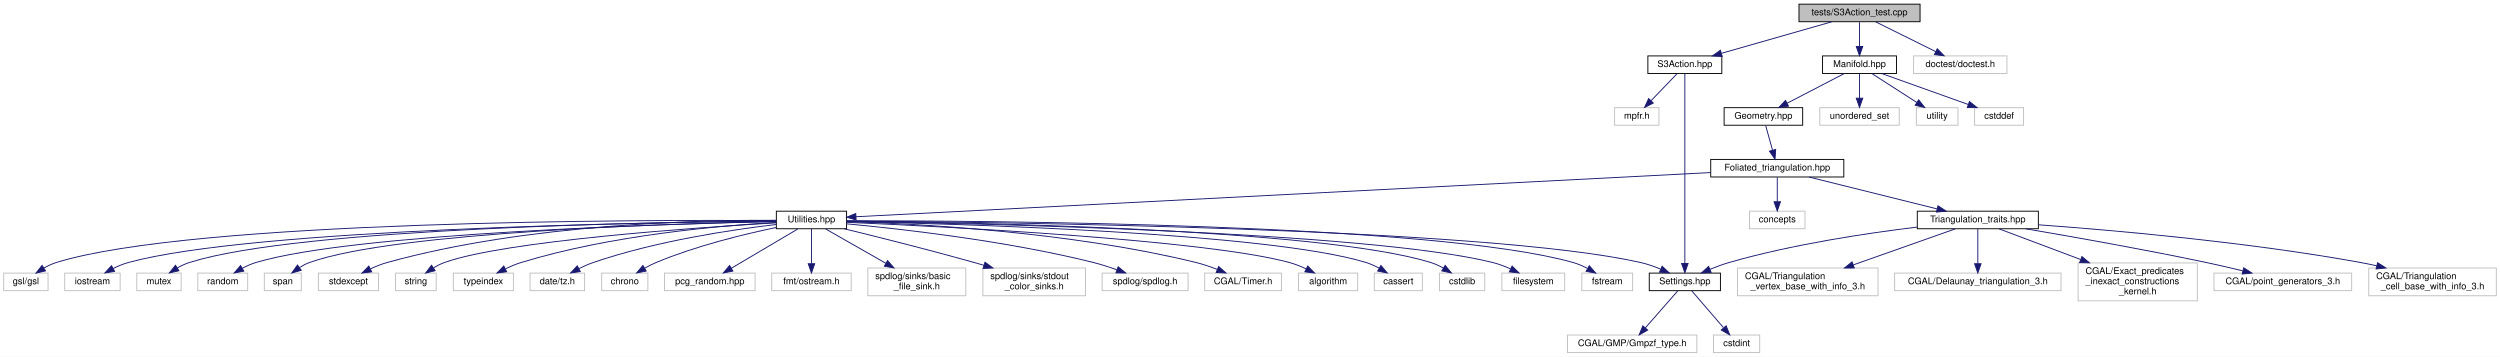
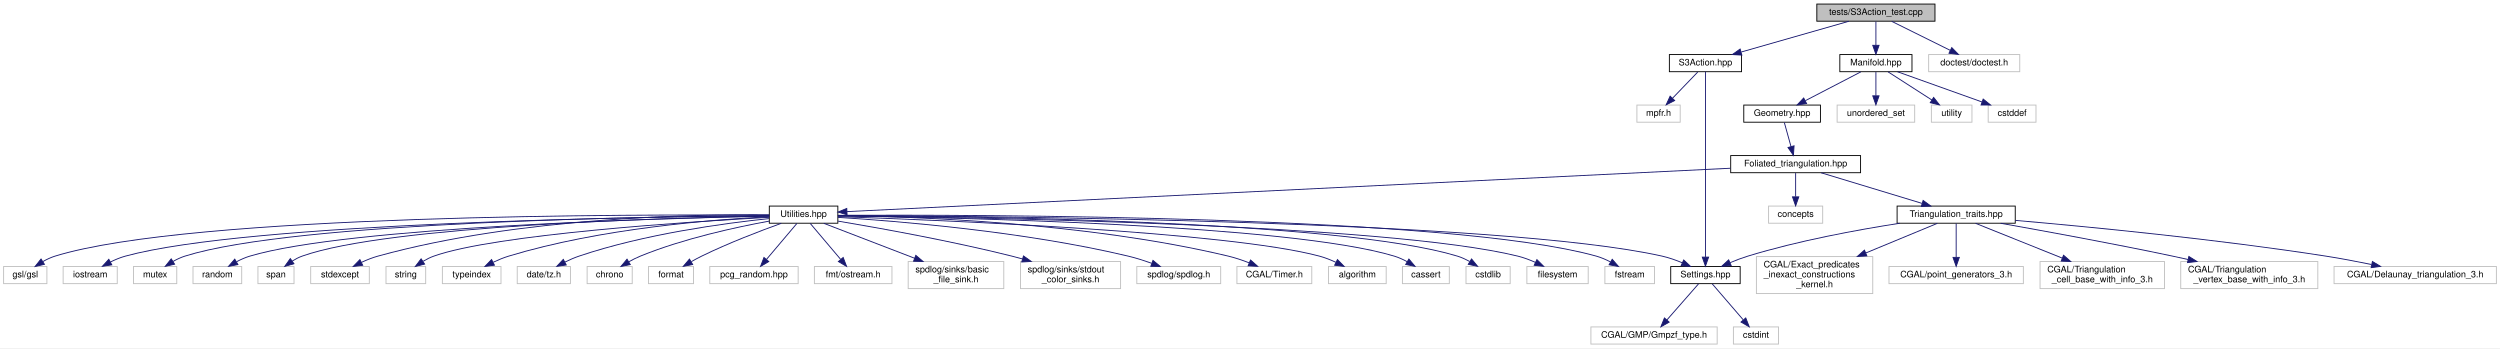
- <svg xmlns="http://www.w3.org/2000/svg" xmlns:xlink="http://www.w3.org/1999/xlink" width="2705pt" height="386pt" viewBox="0.00 0.00 2705.00 386.00">
+ <svg xmlns="http://www.w3.org/2000/svg" xmlns:xlink="http://www.w3.org/1999/xlink" width="2772pt" height="386pt" viewBox="0.00 0.00 2772.00 386.00">
  <g id="graph0" class="graph" transform="scale(1 1) rotate(0) translate(4 382)">
-     <polygon fill="white" stroke="transparent" points="-4,4 -4,-382 2701,-382 2701,4 -4,4" />
+     <polygon fill="white" stroke="transparent" points="-4,4 -4,-382 2768,-382 2768,4 -4,4" />
    <g id="node1" class="node">
      <g id="a_node1">
        <a xlink:title="Tests for the S3 action functions.">
-           <polygon fill="#bfbfbf" stroke="black" points="1942.5,-358.5 1942.5,-377.5 2073.5,-377.5 2073.5,-358.5 1942.5,-358.5" />
-           <text text-anchor="middle" x="2008" y="-365.5" font-family="Helvetica,sans-Serif" font-size="10.00">tests/S3Action_test.cpp</text>
+           <polygon fill="#bfbfbf" stroke="black" points="2010.5,-358.5 2010.5,-377.5 2141.5,-377.5 2141.5,-358.5 2010.5,-358.5" />
+           <text text-anchor="middle" x="2076" y="-365.5" font-family="Helvetica,sans-Serif" font-size="10.00">tests/S3Action_test.cpp</text>
        </a>
      </g>
    </g>
    <g id="node2" class="node">
      <g id="a_node2">
        <a xlink:href="_s3_action_8hpp.html" target="_top" xlink:title="Calculate S3 bulk actions on 3D Delaunay Triangulations.">
-           <polygon fill="white" stroke="black" points="1779,-302.5 1779,-321.5 1859,-321.5 1859,-302.5 1779,-302.5" />
-           <text text-anchor="middle" x="1819" y="-309.5" font-family="Helvetica,sans-Serif" font-size="10.00">S3Action.hpp</text>
+           <polygon fill="white" stroke="black" points="1847,-302.5 1847,-321.5 1927,-321.5 1927,-302.5 1847,-302.5" />
+           <text text-anchor="middle" x="1887" y="-309.5" font-family="Helvetica,sans-Serif" font-size="10.00">S3Action.hpp</text>
        </a>
      </g>
    </g>
    <g id="edge1" class="edge">
-       <path fill="none" stroke="midnightblue" d="M1978.05,-358.44C1945.84,-349.24 1894.47,-334.56 1858.86,-324.39" />
-       <polygon fill="midnightblue" stroke="midnightblue" points="1859.38,-320.9 1848.81,-321.52 1857.46,-327.63 1859.38,-320.9" />
+       <path fill="none" stroke="midnightblue" d="M2046.05,-358.44C2013.84,-349.24 1962.47,-334.56 1926.86,-324.39" />
+       <polygon fill="midnightblue" stroke="midnightblue" points="1927.38,-320.9 1916.81,-321.52 1925.46,-327.63 1927.38,-320.9" />
    </g>
    <g id="node7" class="node">
      <g id="a_node7">
        <a xlink:title=" ">
-           <polygon fill="white" stroke="#bfbfbf" points="2066.5,-302.5 2066.5,-321.5 2167.5,-321.5 2167.5,-302.5 2066.5,-302.5" />
-           <text text-anchor="middle" x="2117" y="-309.5" font-family="Helvetica,sans-Serif" font-size="10.00">doctest/doctest.h</text>
+           <polygon fill="white" stroke="#bfbfbf" points="2134.5,-302.5 2134.5,-321.5 2235.5,-321.5 2235.5,-302.5 2134.5,-302.5" />
+           <text text-anchor="middle" x="2185" y="-309.5" font-family="Helvetica,sans-Serif" font-size="10.00">doctest/doctest.h</text>
        </a>
      </g>
    </g>
    <g id="edge6" class="edge">
-       <path fill="none" stroke="midnightblue" d="M2025.51,-358.32C2043.07,-349.62 2070.33,-336.12 2090.53,-326.11" />
-       <polygon fill="midnightblue" stroke="midnightblue" points="2092.12,-329.23 2099.53,-321.65 2089.02,-322.96 2092.12,-329.23" />
+       <path fill="none" stroke="midnightblue" d="M2093.51,-358.32C2111.07,-349.62 2138.33,-336.12 2158.53,-326.11" />
+       <polygon fill="midnightblue" stroke="midnightblue" points="2160.12,-329.23 2167.53,-321.65 2157.02,-322.96 2160.12,-329.23" />
    </g>
    <g id="node8" class="node">
      <g id="a_node8">
        <a xlink:href="_manifold_8hpp.html" target="_top" xlink:title="Data structures for manifolds.">
-           <polygon fill="white" stroke="black" points="1968,-302.5 1968,-321.5 2048,-321.5 2048,-302.5 1968,-302.5" />
-           <text text-anchor="middle" x="2008" y="-309.5" font-family="Helvetica,sans-Serif" font-size="10.00">Manifold.hpp</text>
+           <polygon fill="white" stroke="black" points="2036,-302.5 2036,-321.5 2116,-321.5 2116,-302.5 2036,-302.5" />
+           <text text-anchor="middle" x="2076" y="-309.5" font-family="Helvetica,sans-Serif" font-size="10.00">Manifold.hpp</text>
        </a>
      </g>
    </g>
    <g id="edge7" class="edge">
-       <path fill="none" stroke="midnightblue" d="M2008,-358.08C2008,-351.01 2008,-340.86 2008,-331.99" />
-       <polygon fill="midnightblue" stroke="midnightblue" points="2011.5,-331.75 2008,-321.75 2004.5,-331.75 2011.5,-331.75" />
+       <path fill="none" stroke="midnightblue" d="M2076,-358.08C2076,-351.01 2076,-340.86 2076,-331.99" />
+       <polygon fill="midnightblue" stroke="midnightblue" points="2079.5,-331.75 2076,-321.75 2072.5,-331.75 2079.5,-331.75" />
    </g>
    <g id="node3" class="node">
      <g id="a_node3">
        <a xlink:title=" ">
-           <polygon fill="white" stroke="#bfbfbf" points="1743,-246.5 1743,-265.5 1791,-265.5 1791,-246.5 1743,-246.5" />
-           <text text-anchor="middle" x="1767" y="-253.5" font-family="Helvetica,sans-Serif" font-size="10.00">mpfr.h</text>
+           <polygon fill="white" stroke="#bfbfbf" points="1811,-246.5 1811,-265.5 1859,-265.5 1859,-246.5 1811,-246.5" />
+           <text text-anchor="middle" x="1835" y="-253.5" font-family="Helvetica,sans-Serif" font-size="10.00">mpfr.h</text>
        </a>
      </g>
    </g>
    <g id="edge2" class="edge">
-       <path fill="none" stroke="midnightblue" d="M1810.41,-302.08C1802.84,-294.22 1791.62,-282.57 1782.49,-273.08" />
-       <polygon fill="midnightblue" stroke="midnightblue" points="1784.88,-270.53 1775.43,-265.75 1779.84,-275.38 1784.88,-270.53" />
+       <path fill="none" stroke="midnightblue" d="M1878.41,-302.08C1870.84,-294.22 1859.62,-282.57 1850.49,-273.08" />
+       <polygon fill="midnightblue" stroke="midnightblue" points="1852.88,-270.53 1843.43,-265.75 1847.84,-275.38 1852.88,-270.53" />
    </g>
    <g id="node4" class="node">
      <g id="a_node4">
        <a xlink:href="_settings_8hpp.html" target="_top" xlink:title="Global integer and precision settings.">
-           <polygon fill="white" stroke="black" points="1780.5,-67.5 1780.5,-86.5 1857.5,-86.5 1857.5,-67.5 1780.5,-67.5" />
-           <text text-anchor="middle" x="1819" y="-74.5" font-family="Helvetica,sans-Serif" font-size="10.00">Settings.hpp</text>
+           <polygon fill="white" stroke="black" points="1848.5,-67.5 1848.5,-86.5 1925.5,-86.5 1925.5,-67.5 1848.5,-67.5" />
+           <text text-anchor="middle" x="1887" y="-74.5" font-family="Helvetica,sans-Serif" font-size="10.00">Settings.hpp</text>
        </a>
      </g>
    </g>
    <g id="edge3" class="edge">
-       <path fill="none" stroke="midnightblue" d="M1819,-302.43C1819,-268.75 1819,-144.99 1819,-97.1" />
-       <polygon fill="midnightblue" stroke="midnightblue" points="1822.5,-96.9 1819,-86.9 1815.5,-96.9 1822.5,-96.9" />
+       <path fill="none" stroke="midnightblue" d="M1887,-302.43C1887,-268.75 1887,-144.99 1887,-97.1" />
+       <polygon fill="midnightblue" stroke="midnightblue" points="1890.5,-96.9 1887,-86.9 1883.5,-96.9 1890.5,-96.9" />
    </g>
    <g id="node5" class="node">
      <g id="a_node5">
        <a xlink:title=" ">
-           <polygon fill="white" stroke="#bfbfbf" points="1692,-0.5 1692,-19.5 1832,-19.5 1832,-0.5 1692,-0.5" />
-           <text text-anchor="middle" x="1762" y="-7.5" font-family="Helvetica,sans-Serif" font-size="10.00">CGAL/GMP/Gmpzf_type.h</text>
+           <polygon fill="white" stroke="#bfbfbf" points="1760,-0.5 1760,-19.5 1900,-19.5 1900,-0.5 1760,-0.5" />
+           <text text-anchor="middle" x="1830" y="-7.5" font-family="Helvetica,sans-Serif" font-size="10.00">CGAL/GMP/Gmpzf_type.h</text>
        </a>
      </g>
    </g>
    <g id="edge4" class="edge">
-       <path fill="none" stroke="midnightblue" d="M1811.31,-67.23C1802.34,-57 1787.31,-39.86 1776.2,-27.19" />
-       <polygon fill="midnightblue" stroke="midnightblue" points="1778.79,-24.84 1769.57,-19.63 1773.53,-29.45 1778.79,-24.84" />
+       <path fill="none" stroke="midnightblue" d="M1879.31,-67.23C1870.34,-57 1855.31,-39.86 1844.2,-27.19" />
+       <polygon fill="midnightblue" stroke="midnightblue" points="1846.79,-24.84 1837.57,-19.63 1841.53,-29.45 1846.79,-24.84" />
    </g>
    <g id="node6" class="node">
      <g id="a_node6">
        <a xlink:title=" ">
-           <polygon fill="white" stroke="#bfbfbf" points="1850,-0.5 1850,-19.5 1900,-19.5 1900,-0.5 1850,-0.5" />
-           <text text-anchor="middle" x="1875" y="-7.5" font-family="Helvetica,sans-Serif" font-size="10.00">cstdint</text>
+           <polygon fill="white" stroke="#bfbfbf" points="1918,-0.5 1918,-19.5 1968,-19.5 1968,-0.5 1918,-0.5" />
+           <text text-anchor="middle" x="1943" y="-7.5" font-family="Helvetica,sans-Serif" font-size="10.00">cstdint</text>
        </a>
      </g>
    </g>
    <g id="edge5" class="edge">
-       <path fill="none" stroke="midnightblue" d="M1826.55,-67.23C1835.28,-57.1 1849.85,-40.19 1860.74,-27.56" />
-       <polygon fill="midnightblue" stroke="midnightblue" points="1863.69,-29.49 1867.57,-19.63 1858.39,-24.92 1863.69,-29.49" />
+       <path fill="none" stroke="midnightblue" d="M1894.55,-67.23C1903.28,-57.1 1917.85,-40.19 1928.74,-27.56" />
+       <polygon fill="midnightblue" stroke="midnightblue" points="1931.69,-29.49 1935.57,-19.63 1926.39,-24.92 1931.69,-29.49" />
    </g>
    <g id="node9" class="node">
      <g id="a_node9">
        <a xlink:title=" ">
-           <polygon fill="white" stroke="#bfbfbf" points="2132.5,-246.5 2132.5,-265.5 2185.5,-265.5 2185.5,-246.5 2132.5,-246.5" />
-           <text text-anchor="middle" x="2159" y="-253.5" font-family="Helvetica,sans-Serif" font-size="10.00">cstddef</text>
+           <polygon fill="white" stroke="#bfbfbf" points="2200.5,-246.5 2200.5,-265.5 2253.5,-265.5 2253.5,-246.5 2200.5,-246.5" />
+           <text text-anchor="middle" x="2227" y="-253.5" font-family="Helvetica,sans-Serif" font-size="10.00">cstddef</text>
        </a>
      </g>
    </g>
    <g id="edge8" class="edge">
-       <path fill="none" stroke="midnightblue" d="M2031.93,-302.44C2057.22,-293.4 2097.3,-279.06 2125.68,-268.92" />
-       <polygon fill="midnightblue" stroke="midnightblue" points="2126.95,-272.18 2135.19,-265.52 2124.59,-265.59 2126.95,-272.18" />
+       <path fill="none" stroke="midnightblue" d="M2099.93,-302.44C2125.22,-293.4 2165.3,-279.06 2193.68,-268.92" />
+       <polygon fill="midnightblue" stroke="midnightblue" points="2194.95,-272.18 2203.19,-265.52 2192.59,-265.59 2194.95,-272.18" />
    </g>
    <g id="node10" class="node">
      <g id="a_node10">
        <a xlink:title=" ">
-           <polygon fill="white" stroke="#bfbfbf" points="1965,-246.5 1965,-265.5 2051,-265.5 2051,-246.5 1965,-246.5" />
-           <text text-anchor="middle" x="2008" y="-253.5" font-family="Helvetica,sans-Serif" font-size="10.00">unordered_set</text>
+           <polygon fill="white" stroke="#bfbfbf" points="2033,-246.5 2033,-265.5 2119,-265.5 2119,-246.5 2033,-246.5" />
+           <text text-anchor="middle" x="2076" y="-253.5" font-family="Helvetica,sans-Serif" font-size="10.00">unordered_set</text>
        </a>
      </g>
    </g>
    <g id="edge9" class="edge">
-       <path fill="none" stroke="midnightblue" d="M2008,-302.08C2008,-295.01 2008,-284.86 2008,-275.99" />
-       <polygon fill="midnightblue" stroke="midnightblue" points="2011.5,-275.75 2008,-265.75 2004.5,-275.75 2011.5,-275.75" />
+       <path fill="none" stroke="midnightblue" d="M2076,-302.08C2076,-295.01 2076,-284.86 2076,-275.99" />
+       <polygon fill="midnightblue" stroke="midnightblue" points="2079.5,-275.75 2076,-265.75 2072.5,-275.75 2079.5,-275.75" />
    </g>
    <g id="node11" class="node">
      <g id="a_node11">
        <a xlink:title=" ">
-           <polygon fill="white" stroke="#bfbfbf" points="2069.5,-246.5 2069.5,-265.5 2114.5,-265.5 2114.5,-246.5 2069.5,-246.5" />
-           <text text-anchor="middle" x="2092" y="-253.5" font-family="Helvetica,sans-Serif" font-size="10.00">utility</text>
+           <polygon fill="white" stroke="#bfbfbf" points="2137.5,-246.5 2137.5,-265.5 2182.5,-265.5 2182.5,-246.5 2137.5,-246.5" />
+           <text text-anchor="middle" x="2160" y="-253.5" font-family="Helvetica,sans-Serif" font-size="10.00">utility</text>
        </a>
      </g>
    </g>
    <g id="edge10" class="edge">
-       <path fill="none" stroke="midnightblue" d="M2021.5,-302.32C2034.6,-293.9 2054.71,-280.97 2070.11,-271.07" />
-       <polygon fill="midnightblue" stroke="midnightblue" points="2072.02,-274.01 2078.54,-265.65 2068.23,-268.12 2072.02,-274.01" />
+       <path fill="none" stroke="midnightblue" d="M2089.5,-302.32C2102.6,-293.9 2122.71,-280.97 2138.11,-271.07" />
+       <polygon fill="midnightblue" stroke="midnightblue" points="2140.02,-274.01 2146.54,-265.65 2136.23,-268.12 2140.02,-274.01" />
    </g>
    <g id="node12" class="node">
      <g id="a_node12">
        <a xlink:href="_geometry_8hpp.html" target="_top" xlink:title="Geometric scalars of the Manifold used to calculate the Regge action.">
-           <polygon fill="white" stroke="black" points="1861.5,-246.5 1861.5,-265.5 1946.5,-265.5 1946.5,-246.5 1861.5,-246.5" />
-           <text text-anchor="middle" x="1904" y="-253.5" font-family="Helvetica,sans-Serif" font-size="10.00">Geometry.hpp</text>
+           <polygon fill="white" stroke="black" points="1929.5,-246.5 1929.5,-265.5 2014.5,-265.5 2014.5,-246.5 1929.5,-246.5" />
+           <text text-anchor="middle" x="1972" y="-253.5" font-family="Helvetica,sans-Serif" font-size="10.00">Geometry.hpp</text>
        </a>
      </g>
    </g>
    <g id="edge11" class="edge">
-       <path fill="none" stroke="midnightblue" d="M1991.29,-302.32C1974.69,-293.7 1949,-280.36 1929.78,-270.39" />
-       <polygon fill="midnightblue" stroke="midnightblue" points="1931.16,-267.16 1920.67,-265.65 1927.93,-273.37 1931.16,-267.16" />
+       <path fill="none" stroke="midnightblue" d="M2059.29,-302.32C2042.69,-293.7 2017,-280.36 1997.78,-270.39" />
+       <polygon fill="midnightblue" stroke="midnightblue" points="1999.16,-267.16 1988.67,-265.65 1995.93,-273.37 1999.16,-267.16" />
    </g>
    <g id="node13" class="node">
      <g id="a_node13">
        <a xlink:href="_foliated__triangulation_8hpp.html" target="_top" xlink:title="Create foliated spherical triangulations.">
-           <polygon fill="white" stroke="black" points="1847,-190.5 1847,-209.5 1991,-209.5 1991,-190.5 1847,-190.5" />
-           <text text-anchor="middle" x="1919" y="-197.5" font-family="Helvetica,sans-Serif" font-size="10.00">Foliated_triangulation.hpp</text>
+           <polygon fill="white" stroke="black" points="1915,-190.5 1915,-209.5 2059,-209.5 2059,-190.5 1915,-190.5" />
+           <text text-anchor="middle" x="1987" y="-197.5" font-family="Helvetica,sans-Serif" font-size="10.00">Foliated_triangulation.hpp</text>
        </a>
      </g>
    </g>
    <g id="edge12" class="edge">
-       <path fill="none" stroke="midnightblue" d="M1906.48,-246.08C1908.49,-238.85 1911.39,-228.41 1913.89,-219.4" />
-       <polygon fill="midnightblue" stroke="midnightblue" points="1917.26,-220.32 1916.57,-209.75 1910.52,-218.45 1917.26,-220.32" />
+       <path fill="none" stroke="midnightblue" d="M1974.48,-246.08C1976.49,-238.85 1979.39,-228.41 1981.89,-219.4" />
+       <polygon fill="midnightblue" stroke="midnightblue" points="1985.26,-220.32 1984.57,-209.75 1978.52,-218.45 1985.26,-220.32" />
    </g>
    <g id="node14" class="node">
      <g id="a_node14">
        <a xlink:title=" ">
-           <polygon fill="white" stroke="#bfbfbf" points="1889,-134.5 1889,-153.5 1949,-153.5 1949,-134.5 1889,-134.5" />
-           <text text-anchor="middle" x="1919" y="-141.5" font-family="Helvetica,sans-Serif" font-size="10.00">concepts</text>
+           <polygon fill="white" stroke="#bfbfbf" points="1957,-134.5 1957,-153.5 2017,-153.5 2017,-134.5 1957,-134.5" />
+           <text text-anchor="middle" x="1987" y="-141.5" font-family="Helvetica,sans-Serif" font-size="10.00">concepts</text>
        </a>
      </g>
    </g>
    <g id="edge13" class="edge">
-       <path fill="none" stroke="midnightblue" d="M1919,-190.08C1919,-183.01 1919,-172.86 1919,-163.99" />
-       <polygon fill="midnightblue" stroke="midnightblue" points="1922.5,-163.75 1919,-153.75 1915.5,-163.75 1922.5,-163.75" />
+       <path fill="none" stroke="midnightblue" d="M1987,-190.08C1987,-183.01 1987,-172.86 1987,-163.99" />
+       <polygon fill="midnightblue" stroke="midnightblue" points="1990.5,-163.75 1987,-153.75 1983.5,-163.75 1990.5,-163.75" />
    </g>
    <g id="node15" class="node">
      <g id="a_node15">
        <a xlink:href="_triangulation__traits_8hpp.html" target="_top" xlink:title="Traits class for particular uses of CGAL.">
-           <polygon fill="white" stroke="black" points="2070.5,-134.5 2070.5,-153.5 2201.5,-153.5 2201.5,-134.5 2070.5,-134.5" />
-           <text text-anchor="middle" x="2136" y="-141.5" font-family="Helvetica,sans-Serif" font-size="10.00">Triangulation_traits.hpp</text>
+           <polygon fill="white" stroke="black" points="2099.5,-134.5 2099.5,-153.5 2230.5,-153.5 2230.5,-134.5 2099.5,-134.5" />
+           <text text-anchor="middle" x="2165" y="-141.5" font-family="Helvetica,sans-Serif" font-size="10.00">Triangulation_traits.hpp</text>
        </a>
      </g>
    </g>
    <g id="edge14" class="edge">
-       <path fill="none" stroke="midnightblue" d="M1953.38,-190.44C1990.92,-181.1 2051.13,-166.12 2092.07,-155.93" />
-       <polygon fill="midnightblue" stroke="midnightblue" points="2092.92,-159.33 2101.78,-153.52 2091.23,-152.53 2092.92,-159.33" />
+       <path fill="none" stroke="midnightblue" d="M2015.2,-190.44C2045.41,-181.28 2093.51,-166.69 2127.03,-156.52" />
+       <polygon fill="midnightblue" stroke="midnightblue" points="2128.37,-159.77 2136.93,-153.52 2126.34,-153.07 2128.37,-159.77" />
    </g>
    <g id="node21" class="node">
      <g id="a_node21">
        <a xlink:href="_utilities_8hpp.html" target="_top" xlink:title="Utility functions.">
-           <polygon fill="white" stroke="black" points="836,-134.5 836,-153.5 912,-153.5 912,-134.5 836,-134.5" />
-           <text text-anchor="middle" x="874" y="-141.5" font-family="Helvetica,sans-Serif" font-size="10.00">Utilities.hpp</text>
+           <polygon fill="white" stroke="black" points="849,-134.5 849,-153.5 925,-153.5 925,-134.5 849,-134.5" />
+           <text text-anchor="middle" x="887" y="-141.5" font-family="Helvetica,sans-Serif" font-size="10.00">Utilities.hpp</text>
        </a>
      </g>
    </g>
    <g id="edge21" class="edge">
-       <path fill="none" stroke="midnightblue" d="M1846.76,-195.27C1646.75,-184.93 1089.46,-156.13 922.12,-147.49" />
-       <polygon fill="midnightblue" stroke="midnightblue" points="922.29,-143.99 912.13,-146.97 921.93,-150.98 922.29,-143.99" />
+       <path fill="none" stroke="midnightblue" d="M1914.83,-195.46C1706.74,-185.24 1109.39,-155.92 935.21,-147.37" />
+       <polygon fill="midnightblue" stroke="midnightblue" points="935.23,-143.86 925.07,-146.87 934.89,-150.86 935.23,-143.86" />
    </g>
    <g id="edge20" class="edge">
-       <path fill="none" stroke="midnightblue" d="M2070.39,-136.28C2015.34,-129.64 1935.03,-117.58 1867,-98 1860.12,-96.02 1852.9,-93.35 1846.21,-90.6" />
-       <polygon fill="midnightblue" stroke="midnightblue" points="1847.45,-87.33 1836.88,-86.6 1844.69,-93.76 1847.45,-87.33" />
+       <path fill="none" stroke="midnightblue" d="M2102.36,-134.44C2055.39,-127.15 1989.86,-115.12 1934,-98 1927.55,-96.02 1920.77,-93.45 1914.44,-90.82" />
+       <polygon fill="midnightblue" stroke="midnightblue" points="1915.54,-87.48 1904.97,-86.7 1912.75,-93.89 1915.54,-87.48" />
    </g>
    <g id="node16" class="node">
      <g id="a_node16">
        <a xlink:title=" ">
-           <polygon fill="white" stroke="#bfbfbf" points="2046,-67.5 2046,-86.5 2226,-86.5 2226,-67.5 2046,-67.5" />
-           <text text-anchor="middle" x="2136" y="-74.5" font-family="Helvetica,sans-Serif" font-size="10.00">CGAL/Delaunay_triangulation_3.h</text>
+           <polygon fill="white" stroke="#bfbfbf" points="2584,-67.5 2584,-86.5 2764,-86.5 2764,-67.5 2584,-67.5" />
+           <text text-anchor="middle" x="2674" y="-74.5" font-family="Helvetica,sans-Serif" font-size="10.00">CGAL/Delaunay_triangulation_3.h</text>
        </a>
      </g>
    </g>
    <g id="edge15" class="edge">
-       <path fill="none" stroke="midnightblue" d="M2136,-134.23C2136,-124.68 2136,-109.12 2136,-96.78" />
-       <polygon fill="midnightblue" stroke="midnightblue" points="2139.5,-96.63 2136,-86.63 2132.5,-96.63 2139.5,-96.63" />
+       <path fill="none" stroke="midnightblue" d="M2230.57,-137.64C2311.72,-130.58 2454.01,-116.82 2575,-98 2591.49,-95.44 2609.4,-92.01 2625.39,-88.73" />
+       <polygon fill="midnightblue" stroke="midnightblue" points="2626.52,-92.07 2635.59,-86.6 2625.09,-85.21 2626.52,-92.07" />
    </g>
    <g id="node17" class="node">
      <g id="a_node17">
        <a xlink:title=" ">
-           <polygon fill="white" stroke="#bfbfbf" points="2244.5,-56.5 2244.5,-97.5 2373.5,-97.5 2373.5,-56.5 2244.5,-56.5" />
-           <text text-anchor="start" x="2252.5" y="-85.5" font-family="Helvetica,sans-Serif" font-size="10.00">CGAL/Exact_predicates</text>
-           <text text-anchor="start" x="2252.5" y="-74.5" font-family="Helvetica,sans-Serif" font-size="10.00">_inexact_constructions</text>
-           <text text-anchor="middle" x="2309" y="-63.5" font-family="Helvetica,sans-Serif" font-size="10.00">_kernel.h</text>
+           <polygon fill="white" stroke="#bfbfbf" points="1943.5,-56.5 1943.5,-97.5 2072.5,-97.5 2072.5,-56.5 1943.5,-56.5" />
+           <text text-anchor="start" x="1951.5" y="-85.5" font-family="Helvetica,sans-Serif" font-size="10.00">CGAL/Exact_predicates</text>
+           <text text-anchor="start" x="1951.5" y="-74.5" font-family="Helvetica,sans-Serif" font-size="10.00">_inexact_constructions</text>
+           <text text-anchor="middle" x="2008" y="-63.5" font-family="Helvetica,sans-Serif" font-size="10.00">_kernel.h</text>
        </a>
      </g>
    </g>
    <g id="edge16" class="edge">
-       <path fill="none" stroke="midnightblue" d="M2158.97,-134.37C2181.37,-125.95 2216.42,-112.79 2247.01,-101.29" />
-       <polygon fill="midnightblue" stroke="midnightblue" points="2248.64,-104.42 2256.77,-97.63 2246.17,-97.87 2248.64,-104.42" />
+       <path fill="none" stroke="midnightblue" d="M2144.15,-134.37C2124.01,-126.03 2092.57,-113.01 2064.98,-101.59" />
+       <polygon fill="midnightblue" stroke="midnightblue" points="2065.98,-98.22 2055.4,-97.63 2063.3,-104.68 2065.98,-98.22" />
    </g>
    <g id="node18" class="node">
      <g id="a_node18">
        <a xlink:title=" ">
-           <polygon fill="white" stroke="#bfbfbf" points="2391.5,-67.5 2391.5,-86.5 2540.5,-86.5 2540.5,-67.5 2391.5,-67.5" />
-           <text text-anchor="middle" x="2466" y="-74.5" font-family="Helvetica,sans-Serif" font-size="10.00">CGAL/point_generators_3.h</text>
+           <polygon fill="white" stroke="#bfbfbf" points="2090.5,-67.5 2090.5,-86.5 2239.5,-86.5 2239.5,-67.5 2090.5,-67.5" />
+           <text text-anchor="middle" x="2165" y="-74.5" font-family="Helvetica,sans-Serif" font-size="10.00">CGAL/point_generators_3.h</text>
        </a>
      </g>
    </g>
    <g id="edge17" class="edge">
-       <path fill="none" stroke="midnightblue" d="M2187.73,-134.45C2237.82,-125.96 2315.83,-112.2 2383,-98 2395.93,-95.27 2409.92,-92.01 2422.67,-88.93" />
-       <polygon fill="midnightblue" stroke="midnightblue" points="2423.69,-92.28 2432.58,-86.51 2422.03,-85.48 2423.69,-92.28" />
+       <path fill="none" stroke="midnightblue" d="M2165,-134.23C2165,-124.68 2165,-109.12 2165,-96.78" />
+       <polygon fill="midnightblue" stroke="midnightblue" points="2168.5,-96.63 2165,-86.63 2161.5,-96.63 2168.5,-96.63" />
    </g>
    <g id="node19" class="node">
      <g id="a_node19">
        <a xlink:title=" ">
-           <polygon fill="white" stroke="#bfbfbf" points="2559,-62 2559,-92 2697,-92 2697,-62 2559,-62" />
-           <text text-anchor="start" x="2567" y="-80" font-family="Helvetica,sans-Serif" font-size="10.00">CGAL/Triangulation</text>
-           <text text-anchor="middle" x="2628" y="-69" font-family="Helvetica,sans-Serif" font-size="10.00">_cell_base_with_info_3.h</text>
+           <polygon fill="white" stroke="#bfbfbf" points="2258,-62 2258,-92 2396,-92 2396,-62 2258,-62" />
+           <text text-anchor="start" x="2266" y="-80" font-family="Helvetica,sans-Serif" font-size="10.00">CGAL/Triangulation</text>
+           <text text-anchor="middle" x="2327" y="-69" font-family="Helvetica,sans-Serif" font-size="10.00">_cell_base_with_info_3.h</text>
        </a>
      </g>
    </g>
    <g id="edge18" class="edge">
-       <path fill="none" stroke="midnightblue" d="M2201.67,-138.77C2283.66,-132.82 2428,-120.15 2550,-98 2555.73,-96.96 2561.66,-95.73 2567.57,-94.4" />
-       <polygon fill="midnightblue" stroke="midnightblue" points="2568.53,-97.77 2577.46,-92.08 2566.93,-90.95 2568.53,-97.77" />
+       <path fill="none" stroke="midnightblue" d="M2186.51,-134.37C2210.93,-124.57 2251.41,-108.33 2282.66,-95.79" />
+       <polygon fill="midnightblue" stroke="midnightblue" points="2284.06,-99 2292.04,-92.03 2281.45,-92.5 2284.06,-99" />
    </g>
    <g id="node20" class="node">
      <g id="a_node20">
        <a xlink:title=" ">
-           <polygon fill="white" stroke="#bfbfbf" points="1876,-62 1876,-92 2028,-92 2028,-62 1876,-62" />
-           <text text-anchor="start" x="1884" y="-80" font-family="Helvetica,sans-Serif" font-size="10.00">CGAL/Triangulation</text>
-           <text text-anchor="middle" x="1952" y="-69" font-family="Helvetica,sans-Serif" font-size="10.00">_vertex_base_with_info_3.h</text>
+           <polygon fill="white" stroke="#bfbfbf" points="2414,-62 2414,-92 2566,-92 2566,-62 2414,-62" />
+           <text text-anchor="start" x="2422" y="-80" font-family="Helvetica,sans-Serif" font-size="10.00">CGAL/Triangulation</text>
+           <text text-anchor="middle" x="2490" y="-69" font-family="Helvetica,sans-Serif" font-size="10.00">_vertex_base_with_info_3.h</text>
        </a>
      </g>
    </g>
    <g id="edge19" class="edge">
-       <path fill="none" stroke="midnightblue" d="M2111.57,-134.37C2083.6,-124.49 2037.06,-108.05 2001.44,-95.47" />
-       <polygon fill="midnightblue" stroke="midnightblue" points="2002.31,-92.06 1991.71,-92.03 1999.97,-98.66 2002.31,-92.06" />
-     </g>
-     <g id="edge43" class="edge">
-       <path fill="none" stroke="midnightblue" d="M912.05,-142.83C1060.88,-141.88 1603.61,-135.86 1771,-98 1778.22,-96.37 1785.73,-93.73 1792.62,-90.9" />
-       <polygon fill="midnightblue" stroke="midnightblue" points="1794.4,-93.94 1802.14,-86.71 1791.58,-87.53 1794.4,-93.94" />
+       <path fill="none" stroke="midnightblue" d="M2214.31,-134.43C2262.92,-125.83 2339.26,-111.89 2405,-98 2410.61,-96.82 2416.41,-95.54 2422.23,-94.24" />
+       <polygon fill="midnightblue" stroke="midnightblue" points="2423.03,-97.65 2432.01,-92.02 2421.48,-90.82 2423.03,-97.65" />
+     </g>
+     <g id="edge44" class="edge">
+       <path fill="none" stroke="midnightblue" d="M925.25,-142.95C1080.08,-142.5 1660.51,-138.1 1839,-98 1846.51,-96.31 1854.34,-93.53 1861.45,-90.57" />
+       <polygon fill="midnightblue" stroke="midnightblue" points="1862.87,-93.77 1870.59,-86.51 1860.03,-87.37 1862.87,-93.77" />
    </g>
    <g id="node22" class="node">
      <g id="a_node22">
        <a xlink:title=" ">
-           <polygon fill="white" stroke="#bfbfbf" points="1299.5,-67.5 1299.5,-86.5 1382.5,-86.5 1382.5,-67.5 1299.5,-67.5" />
-           <text text-anchor="middle" x="1341" y="-74.5" font-family="Helvetica,sans-Serif" font-size="10.00">CGAL/Timer.h</text>
+           <polygon fill="white" stroke="#bfbfbf" points="1367.5,-67.5 1367.5,-86.5 1450.5,-86.5 1450.5,-67.5 1367.5,-67.5" />
+           <text text-anchor="middle" x="1409" y="-74.5" font-family="Helvetica,sans-Serif" font-size="10.00">CGAL/Timer.h</text>
        </a>
      </g>
    </g>
    <g id="edge22" class="edge">
-       <path fill="none" stroke="midnightblue" d="M912.16,-142.25C986.11,-140.05 1153.66,-131.47 1290,-98 1297.62,-96.13 1305.63,-93.39 1312.98,-90.53" />
-       <polygon fill="midnightblue" stroke="midnightblue" points="1314.57,-93.66 1322.5,-86.63 1311.92,-87.18 1314.57,-93.66" />
+       <path fill="none" stroke="midnightblue" d="M925.13,-142.93C1006.04,-141.99 1200.41,-135.65 1358,-98 1365.63,-96.18 1373.64,-93.45 1380.99,-90.6" />
+       <polygon fill="midnightblue" stroke="midnightblue" points="1382.59,-93.72 1390.51,-86.69 1379.93,-87.25 1382.59,-93.72" />
    </g>
    <g id="node23" class="node">
      <g id="a_node23">
        <a xlink:title=" ">
-           <polygon fill="white" stroke="#bfbfbf" points="1401,-67.5 1401,-86.5 1465,-86.5 1465,-67.5 1401,-67.5" />
-           <text text-anchor="middle" x="1433" y="-74.5" font-family="Helvetica,sans-Serif" font-size="10.00">algorithm</text>
+           <polygon fill="white" stroke="#bfbfbf" points="1469,-67.5 1469,-86.5 1533,-86.5 1533,-67.5 1469,-67.5" />
+           <text text-anchor="middle" x="1501" y="-74.5" font-family="Helvetica,sans-Serif" font-size="10.00">algorithm</text>
        </a>
      </g>
    </g>
    <g id="edge23" class="edge">
-       <path fill="none" stroke="midnightblue" d="M912.18,-141.44C1015.79,-136.93 1300.59,-122.6 1391,-98 1397.09,-96.34 1403.38,-93.83 1409.17,-91.15" />
-       <polygon fill="midnightblue" stroke="midnightblue" points="1410.95,-94.17 1418.34,-86.58 1407.83,-87.91 1410.95,-94.17" />
+       <path fill="none" stroke="midnightblue" d="M925.19,-141.81C1036.26,-138.06 1357.72,-125.1 1459,-98 1465.1,-96.37 1471.39,-93.87 1477.18,-91.18" />
+       <polygon fill="midnightblue" stroke="midnightblue" points="1478.96,-94.21 1486.35,-86.61 1475.84,-87.94 1478.96,-94.21" />
    </g>
    <g id="node24" class="node">
      <g id="a_node24">
        <a xlink:title=" ">
-           <polygon fill="white" stroke="#bfbfbf" points="1483,-67.5 1483,-86.5 1535,-86.5 1535,-67.5 1483,-67.5" />
-           <text text-anchor="middle" x="1509" y="-74.5" font-family="Helvetica,sans-Serif" font-size="10.00">cassert</text>
+           <polygon fill="white" stroke="#bfbfbf" points="1551,-67.5 1551,-86.5 1603,-86.5 1603,-67.5 1551,-67.5" />
+           <text text-anchor="middle" x="1577" y="-74.5" font-family="Helvetica,sans-Serif" font-size="10.00">cassert</text>
        </a>
      </g>
    </g>
    <g id="edge24" class="edge">
-       <path fill="none" stroke="midnightblue" d="M912.1,-142.33C1026.94,-139.98 1368.25,-130.37 1474,-98 1478.85,-96.52 1483.75,-94.27 1488.3,-91.81" />
-       <polygon fill="midnightblue" stroke="midnightblue" points="1490.18,-94.77 1496.98,-86.65 1486.6,-88.75 1490.18,-94.77" />
+       <path fill="none" stroke="midnightblue" d="M925.11,-142.61C1046.87,-141.02 1425.4,-133.29 1542,-98 1546.85,-96.53 1551.76,-94.29 1556.31,-91.84" />
+       <polygon fill="midnightblue" stroke="midnightblue" points="1558.18,-94.79 1564.99,-86.67 1554.6,-88.78 1558.18,-94.79" />
    </g>
    <g id="node25" class="node">
      <g id="a_node25">
        <a xlink:title=" ">
-           <polygon fill="white" stroke="#bfbfbf" points="1553.5,-67.5 1553.5,-86.5 1602.5,-86.5 1602.5,-67.5 1553.5,-67.5" />
-           <text text-anchor="middle" x="1578" y="-74.5" font-family="Helvetica,sans-Serif" font-size="10.00">cstdlib</text>
+           <polygon fill="white" stroke="#bfbfbf" points="1621.5,-67.5 1621.5,-86.5 1670.5,-86.5 1670.5,-67.5 1621.5,-67.5" />
+           <text text-anchor="middle" x="1646" y="-74.5" font-family="Helvetica,sans-Serif" font-size="10.00">cstdlib</text>
        </a>
      </g>
    </g>
    <g id="edge25" class="edge">
-       <path fill="none" stroke="midnightblue" d="M912.13,-142.74C1035.79,-141.53 1424.67,-134.83 1544,-98 1548.62,-96.58 1553.27,-94.42 1557.59,-92.04" />
-       <polygon fill="midnightblue" stroke="midnightblue" points="1559.66,-94.88 1566.37,-86.68 1556.01,-88.9 1559.66,-94.88" />
+       <path fill="none" stroke="midnightblue" d="M925.03,-142.97C1055.16,-142.49 1481.76,-137.84 1612,-98 1616.62,-96.59 1621.27,-94.43 1625.59,-92.06" />
+       <polygon fill="midnightblue" stroke="midnightblue" points="1627.66,-94.89 1634.37,-86.69 1624.01,-88.92 1627.66,-94.89" />
    </g>
    <g id="node26" class="node">
      <g id="a_node26">
        <a xlink:title=" ">
-           <polygon fill="white" stroke="#bfbfbf" points="1621,-67.5 1621,-86.5 1689,-86.5 1689,-67.5 1621,-67.5" />
-           <text text-anchor="middle" x="1655" y="-74.5" font-family="Helvetica,sans-Serif" font-size="10.00">filesystem</text>
+           <polygon fill="white" stroke="#bfbfbf" points="1689,-67.5 1689,-86.5 1757,-86.5 1757,-67.5 1689,-67.5" />
+           <text text-anchor="middle" x="1723" y="-74.5" font-family="Helvetica,sans-Serif" font-size="10.00">filesystem</text>
        </a>
      </g>
    </g>
    <g id="edge26" class="edge">
-       <path fill="none" stroke="midnightblue" d="M912.06,-142.5C1043.33,-140.5 1476.49,-131.46 1611,-98 1617.52,-96.38 1624.26,-93.81 1630.46,-91.06" />
-       <polygon fill="midnightblue" stroke="midnightblue" points="1632.11,-94.15 1639.62,-86.67 1629.09,-87.83 1632.11,-94.15" />
+       <path fill="none" stroke="midnightblue" d="M925.01,-142.69C1062.49,-141.28 1533.41,-133.89 1679,-98 1685.52,-96.39 1692.27,-93.83 1698.46,-91.08" />
+       <polygon fill="midnightblue" stroke="midnightblue" points="1700.12,-94.16 1707.62,-86.69 1697.09,-87.85 1700.12,-94.16" />
    </g>
    <g id="node27" class="node">
      <g id="a_node27">
        <a xlink:title=" ">
-           <polygon fill="white" stroke="#bfbfbf" points="1707.5,-67.5 1707.5,-86.5 1762.5,-86.5 1762.5,-67.5 1707.5,-67.5" />
-           <text text-anchor="middle" x="1735" y="-74.5" font-family="Helvetica,sans-Serif" font-size="10.00">fstream</text>
+           <polygon fill="white" stroke="#bfbfbf" points="1775.5,-67.5 1775.5,-86.5 1830.5,-86.5 1830.5,-67.5 1775.5,-67.5" />
+           <text text-anchor="middle" x="1803" y="-74.5" font-family="Helvetica,sans-Serif" font-size="10.00">fstream</text>
        </a>
      </g>
    </g>
    <g id="edge27" class="edge">
-       <path fill="none" stroke="midnightblue" d="M912.17,-143.12C1053.59,-143.24 1547.36,-140.51 1698,-98 1703.31,-96.5 1708.71,-94.15 1713.68,-91.57" />
-       <polygon fill="midnightblue" stroke="midnightblue" points="1715.62,-94.49 1722.58,-86.51 1712.16,-88.41 1715.62,-94.49" />
+       <path fill="none" stroke="midnightblue" d="M925.16,-143.28C1072.53,-143.99 1604.34,-143.32 1766,-98 1771.31,-96.51 1776.71,-94.16 1781.69,-91.58" />
+       <polygon fill="midnightblue" stroke="midnightblue" points="1783.62,-94.51 1790.59,-86.52 1780.16,-88.42 1783.62,-94.51" />
    </g>
    <g id="node28" class="node">
      <g id="a_node28">
        <a xlink:title=" ">
          <polygon fill="white" stroke="#bfbfbf" points="0,-67.5 0,-86.5 48,-86.5 48,-67.5 0,-67.5" />
          <text text-anchor="middle" x="24" y="-74.5" font-family="Helvetica,sans-Serif" font-size="10.00">gsl/gsl</text>
        </a>
      </g>
    </g>
    <g id="edge28" class="edge">
-       <path fill="none" stroke="midnightblue" d="M835.6,-143.34C694.49,-144.22 205.1,-143.8 57,-98 52.41,-96.58 47.81,-94.39 43.55,-91.97" />
-       <polygon fill="midnightblue" stroke="midnightblue" points="45.26,-88.91 34.94,-86.51 41.52,-94.82 45.26,-88.91" />
+       <path fill="none" stroke="midnightblue" d="M848.97,-143.38C706.92,-144.41 207.81,-144.57 57,-98 52.41,-96.58 47.8,-94.39 43.55,-91.97" />
+       <polygon fill="midnightblue" stroke="midnightblue" points="45.26,-88.91 34.94,-86.51 41.51,-94.82 45.26,-88.91" />
    </g>
    <g id="node29" class="node">
      <g id="a_node29">
        <a xlink:title=" ">
          <polygon fill="white" stroke="#bfbfbf" points="66,-67.5 66,-86.5 126,-86.5 126,-67.5 66,-67.5" />
          <text text-anchor="middle" x="96" y="-74.5" font-family="Helvetica,sans-Serif" font-size="10.00">iostream</text>
        </a>
      </g>
    </g>
    <g id="edge29" class="edge">
-       <path fill="none" stroke="midnightblue" d="M835.78,-142.74C703.95,-141.51 269.04,-134.71 135,-98 129.4,-96.47 123.68,-94.07 118.4,-91.47" />
-       <polygon fill="midnightblue" stroke="midnightblue" points="119.98,-88.34 109.51,-86.69 116.66,-94.5 119.98,-88.34" />
+       <path fill="none" stroke="midnightblue" d="M848.57,-142.78C714.99,-141.7 271.57,-135.33 135,-98 129.4,-96.47 123.68,-94.08 118.4,-91.47" />
+       <polygon fill="midnightblue" stroke="midnightblue" points="119.97,-88.34 109.51,-86.69 116.66,-94.51 119.97,-88.34" />
    </g>
    <g id="node30" class="node">
      <g id="a_node30">
        <a xlink:title=" ">
          <polygon fill="white" stroke="#bfbfbf" points="144,-67.5 144,-86.5 192,-86.5 192,-67.5 144,-67.5" />
          <text text-anchor="middle" x="168" y="-74.5" font-family="Helvetica,sans-Serif" font-size="10.00">mutex</text>
        </a>
      </g>
    </g>
    <g id="edge30" class="edge">
-       <path fill="none" stroke="midnightblue" d="M835.68,-142.81C711.4,-141.84 320.62,-135.77 201,-98 196.49,-96.58 191.97,-94.42 187.77,-92.04" />
+       <path fill="none" stroke="midnightblue" d="M848.83,-142.87C723.13,-142.08 323.23,-136.51 201,-98 196.49,-96.58 191.96,-94.42 187.77,-92.05" />
      <polygon fill="midnightblue" stroke="midnightblue" points="189.58,-89.05 179.25,-86.68 185.85,-94.97 189.58,-89.05" />
    </g>
    <g id="node31" class="node">
      <g id="a_node31">
        <a xlink:title=" ">
          <polygon fill="white" stroke="#bfbfbf" points="210,-67.5 210,-86.5 264,-86.5 264,-67.5 210,-67.5" />
          <text text-anchor="middle" x="237" y="-74.5" font-family="Helvetica,sans-Serif" font-size="10.00">random</text>
        </a>
      </g>
    </g>
    <g id="edge31" class="edge">
-       <path fill="none" stroke="midnightblue" d="M835.85,-142.28C720.88,-139.77 379.12,-129.77 273,-98 268.04,-96.51 263,-94.27 258.33,-91.81" />
-       <polygon fill="midnightblue" stroke="midnightblue" points="259.81,-88.62 249.4,-86.65 256.3,-94.68 259.81,-88.62" />
+       <path fill="none" stroke="midnightblue" d="M848.85,-142.35C732.22,-140.02 381.69,-130.45 273,-98 268.04,-96.52 263,-94.27 258.33,-91.82" />
+       <polygon fill="midnightblue" stroke="midnightblue" points="259.8,-88.63 249.39,-86.65 256.3,-94.69 259.8,-88.63" />
    </g>
    <g id="node32" class="node">
      <g id="a_node32">
        <a xlink:title=" ">
          <polygon fill="white" stroke="#bfbfbf" points="282,-67.5 282,-86.5 322,-86.5 322,-67.5 282,-67.5" />
          <text text-anchor="middle" x="302" y="-74.5" font-family="Helvetica,sans-Serif" font-size="10.00">span</text>
        </a>
      </g>
    </g>
    <g id="edge32" class="edge">
-       <path fill="none" stroke="midnightblue" d="M836,-142.39C728.55,-140.25 424.31,-131.34 331,-98 327.27,-96.67 323.57,-94.73 320.12,-92.57" />
-       <polygon fill="midnightblue" stroke="midnightblue" points="321.93,-89.56 311.74,-86.64 317.88,-95.27 321.93,-89.56" />
+       <path fill="none" stroke="midnightblue" d="M848.87,-142.47C739.56,-140.55 426.79,-132.13 331,-98 327.27,-96.67 323.56,-94.73 320.12,-92.58" />
+       <polygon fill="midnightblue" stroke="midnightblue" points="321.92,-89.57 311.74,-86.64 317.88,-95.28 321.92,-89.57" />
    </g>
    <g id="node33" class="node">
      <g id="a_node33">
        <a xlink:title=" ">
          <polygon fill="white" stroke="#bfbfbf" points="340.5,-67.5 340.5,-86.5 405.5,-86.5 405.5,-67.5 340.5,-67.5" />
          <text text-anchor="middle" x="373" y="-74.5" font-family="Helvetica,sans-Serif" font-size="10.00">stdexcept</text>
        </a>
      </g>
    </g>
    <g id="edge33" class="edge">
-       <path fill="none" stroke="midnightblue" d="M835.71,-143.66C755.9,-144.1 566.59,-140.13 415,-98 408.92,-96.31 402.64,-93.79 396.84,-91.1" />
-       <polygon fill="midnightblue" stroke="midnightblue" points="398.18,-87.86 387.67,-86.53 395.06,-94.12 398.18,-87.86" />
+       <path fill="none" stroke="midnightblue" d="M848.87,-143.81C767.54,-144.58 571.7,-141.32 415,-98 408.92,-96.32 402.63,-93.8 396.84,-91.11" />
+       <polygon fill="midnightblue" stroke="midnightblue" points="398.18,-87.87 387.67,-86.54 395.06,-94.14 398.18,-87.87" />
    </g>
    <g id="node34" class="node">
      <g id="a_node34">
        <a xlink:title=" ">
          <polygon fill="white" stroke="#bfbfbf" points="424,-67.5 424,-86.5 468,-86.5 468,-67.5 424,-67.5" />
          <text text-anchor="middle" x="446" y="-74.5" font-family="Helvetica,sans-Serif" font-size="10.00">string</text>
        </a>
      </g>
    </g>
    <g id="edge34" class="edge">
-       <path fill="none" stroke="midnightblue" d="M835.99,-140.91C749.95,-135.81 542.65,-121.44 477,-98 472.98,-96.56 468.94,-94.52 465.18,-92.28" />
-       <polygon fill="midnightblue" stroke="midnightblue" points="466.81,-89.16 456.54,-86.54 462.94,-94.99 466.81,-89.16" />
+       <path fill="none" stroke="midnightblue" d="M848.74,-141.05C760.49,-136.19 545.07,-122.17 477,-98 472.97,-96.57 468.94,-94.53 465.18,-92.29" />
+       <polygon fill="midnightblue" stroke="midnightblue" points="466.8,-89.17 456.54,-86.55 462.93,-95 466.8,-89.17" />
    </g>
    <g id="node35" class="node">
      <g id="a_node35">
        <a xlink:title=" ">
          <polygon fill="white" stroke="#bfbfbf" points="486.5,-67.5 486.5,-86.5 551.5,-86.5 551.5,-67.5 486.5,-67.5" />
          <text text-anchor="middle" x="519" y="-74.5" font-family="Helvetica,sans-Serif" font-size="10.00">typeindex</text>
        </a>
      </g>
    </g>
    <g id="edge35" class="edge">
-       <path fill="none" stroke="midnightblue" d="M835.95,-141.36C776.05,-137.93 656.6,-127.68 560,-98 554.32,-96.26 548.45,-93.82 542.99,-91.24" />
-       <polygon fill="midnightblue" stroke="midnightblue" points="544.23,-87.95 533.73,-86.57 541.08,-94.2 544.23,-87.95" />
+       <path fill="none" stroke="midnightblue" d="M848.9,-141.66C787.03,-138.61 661.43,-128.85 560,-98 554.32,-96.27 548.45,-93.84 542.98,-91.26" />
+       <polygon fill="midnightblue" stroke="midnightblue" points="544.23,-87.97 533.72,-86.59 541.07,-94.22 544.23,-87.97" />
    </g>
    <g id="node36" class="node">
      <g id="a_node36">
        <a xlink:title=" ">
          <polygon fill="white" stroke="#bfbfbf" points="569.5,-67.5 569.5,-86.5 628.5,-86.5 628.5,-67.5 569.5,-67.5" />
          <text text-anchor="middle" x="599" y="-74.5" font-family="Helvetica,sans-Serif" font-size="10.00">date/tz.h</text>
        </a>
      </g>
    </g>
    <g id="edge36" class="edge">
-       <path fill="none" stroke="midnightblue" d="M835.95,-139.13C788.57,-133.55 705.65,-121.26 638,-98 632.83,-96.22 627.48,-93.86 622.47,-91.39" />
-       <polygon fill="midnightblue" stroke="midnightblue" points="623.86,-88.17 613.38,-86.62 620.61,-94.37 623.86,-88.17" />
+       <path fill="none" stroke="midnightblue" d="M848.58,-139.6C798.9,-134.42 710.2,-122.43 638,-98 632.82,-96.25 627.47,-93.9 622.46,-91.43" />
+       <polygon fill="midnightblue" stroke="midnightblue" points="623.85,-88.21 613.37,-86.66 620.59,-94.41 623.85,-88.21" />
    </g>
    <g id="node37" class="node">
      <g id="a_node37">
        <a xlink:title=" ">
          <polygon fill="white" stroke="#bfbfbf" points="647,-67.5 647,-86.5 697,-86.5 697,-67.5 647,-67.5" />
          <text text-anchor="middle" x="672" y="-74.5" font-family="Helvetica,sans-Serif" font-size="10.00">chrono</text>
        </a>
      </g>
    </g>
    <g id="edge37" class="edge">
-       <path fill="none" stroke="midnightblue" d="M835.67,-135.82C800.97,-128.6 748.89,-115.97 706,-98 701.88,-96.27 697.65,-94.13 693.63,-91.89" />
-       <polygon fill="midnightblue" stroke="midnightblue" points="695.2,-88.74 684.81,-86.65 691.62,-94.76 695.2,-88.74" />
+       <path fill="none" stroke="midnightblue" d="M848.91,-136.83C811.58,-130.03 753.51,-117.4 706,-98 701.67,-96.23 697.24,-93.99 693.06,-91.65" />
+       <polygon fill="midnightblue" stroke="midnightblue" points="694.85,-88.63 684.47,-86.51 691.25,-94.64 694.85,-88.63" />
    </g>
    <g id="node38" class="node">
      <g id="a_node38">
        <a xlink:title=" ">
-           <polygon fill="white" stroke="#bfbfbf" points="715,-67.5 715,-86.5 813,-86.5 813,-67.5 715,-67.5" />
-           <text text-anchor="middle" x="764" y="-74.5" font-family="Helvetica,sans-Serif" font-size="10.00">pcg_random.hpp</text>
+           <polygon fill="white" stroke="#bfbfbf" points="715,-67.5 715,-86.5 765,-86.5 765,-67.5 715,-67.5" />
+           <text text-anchor="middle" x="740" y="-74.5" font-family="Helvetica,sans-Serif" font-size="10.00">format</text>
        </a>
      </g>
    </g>
    <g id="edge38" class="edge">
-       <path fill="none" stroke="midnightblue" d="M859.16,-134.23C840.69,-123.32 808.93,-104.55 787.22,-91.72" />
-       <polygon fill="midnightblue" stroke="midnightblue" points="788.99,-88.7 778.6,-86.63 785.43,-94.73 788.99,-88.7" />
+       <path fill="none" stroke="midnightblue" d="M862.29,-134.4C839.07,-126.03 803.59,-112.49 774,-98 770.23,-96.16 766.32,-94.05 762.55,-91.91" />
+       <polygon fill="midnightblue" stroke="midnightblue" points="764.03,-88.72 753.63,-86.66 760.48,-94.75 764.03,-88.72" />
    </g>
    <g id="node39" class="node">
      <g id="a_node39">
        <a xlink:title=" ">
-           <polygon fill="white" stroke="#bfbfbf" points="831,-67.5 831,-86.5 917,-86.5 917,-67.5 831,-67.5" />
-           <text text-anchor="middle" x="874" y="-74.5" font-family="Helvetica,sans-Serif" font-size="10.00">fmt/ostream.h</text>
+           <polygon fill="white" stroke="#bfbfbf" points="783,-67.5 783,-86.5 881,-86.5 881,-67.5 783,-67.5" />
+           <text text-anchor="middle" x="832" y="-74.5" font-family="Helvetica,sans-Serif" font-size="10.00">pcg_random.hpp</text>
        </a>
      </g>
    </g>
    <g id="edge39" class="edge">
-       <path fill="none" stroke="midnightblue" d="M874,-134.23C874,-124.68 874,-109.12 874,-96.78" />
-       <polygon fill="midnightblue" stroke="midnightblue" points="877.5,-96.63 874,-86.63 870.5,-96.63 877.5,-96.63" />
+       <path fill="none" stroke="midnightblue" d="M879.58,-134.23C871.01,-124.1 856.7,-107.19 846.01,-94.56" />
+       <polygon fill="midnightblue" stroke="midnightblue" points="848.43,-92 839.3,-86.63 843.09,-96.52 848.43,-92" />
    </g>
    <g id="node40" class="node">
      <g id="a_node40">
        <a xlink:title=" ">
-           <polygon fill="white" stroke="#bfbfbf" points="935,-62 935,-92 1041,-92 1041,-62 935,-62" />
-           <text text-anchor="start" x="943" y="-80" font-family="Helvetica,sans-Serif" font-size="10.00">spdlog/sinks/basic</text>
-           <text text-anchor="middle" x="988" y="-69" font-family="Helvetica,sans-Serif" font-size="10.00">_file_sink.h</text>
+           <polygon fill="white" stroke="#bfbfbf" points="899,-67.5 899,-86.5 985,-86.5 985,-67.5 899,-67.5" />
+           <text text-anchor="middle" x="942" y="-74.5" font-family="Helvetica,sans-Serif" font-size="10.00">fmt/ostream.h</text>
        </a>
      </g>
    </g>
    <g id="edge40" class="edge">
-       <path fill="none" stroke="midnightblue" d="M889.37,-134.23C905.97,-124.77 932.9,-109.41 954.44,-97.14" />
-       <polygon fill="midnightblue" stroke="midnightblue" points="956.34,-100.08 963.29,-92.09 952.87,-94 956.34,-100.08" />
+       <path fill="none" stroke="midnightblue" d="M894.42,-134.23C902.99,-124.1 917.3,-107.19 927.99,-94.56" />
+       <polygon fill="midnightblue" stroke="midnightblue" points="930.91,-96.52 934.7,-86.63 925.57,-92 930.91,-96.52" />
    </g>
    <g id="node41" class="node">
      <g id="a_node41">
        <a xlink:title=" ">
-           <polygon fill="white" stroke="#bfbfbf" points="1059.5,-62 1059.5,-92 1170.5,-92 1170.5,-62 1059.5,-62" />
-           <text text-anchor="start" x="1067.5" y="-80" font-family="Helvetica,sans-Serif" font-size="10.00">spdlog/sinks/stdout</text>
-           <text text-anchor="middle" x="1115" y="-69" font-family="Helvetica,sans-Serif" font-size="10.00">_color_sinks.h</text>
+           <polygon fill="white" stroke="#bfbfbf" points="1003,-62 1003,-92 1109,-92 1109,-62 1003,-62" />
+           <text text-anchor="start" x="1011" y="-80" font-family="Helvetica,sans-Serif" font-size="10.00">spdlog/sinks/basic</text>
+           <text text-anchor="middle" x="1056" y="-69" font-family="Helvetica,sans-Serif" font-size="10.00">_file_sink.h</text>
        </a>
      </g>
    </g>
    <g id="edge41" class="edge">
-       <path fill="none" stroke="midnightblue" d="M909.53,-134.45C945.17,-125.75 1001.58,-111.63 1050,-98 1053.5,-97.01 1057.1,-95.98 1060.73,-94.91" />
-       <polygon fill="midnightblue" stroke="midnightblue" points="1061.74,-98.26 1070.33,-92.06 1059.74,-91.55 1061.74,-98.26" />
+       <path fill="none" stroke="midnightblue" d="M909.44,-134.37C935.02,-124.53 977.51,-108.19 1010.17,-95.63" />
+       <polygon fill="midnightblue" stroke="midnightblue" points="1011.45,-98.88 1019.53,-92.03 1008.94,-92.35 1011.45,-98.88" />
    </g>
    <g id="node42" class="node">
      <g id="a_node42">
        <a xlink:title=" ">
-           <polygon fill="white" stroke="#bfbfbf" points="1188.5,-67.5 1188.5,-86.5 1281.5,-86.5 1281.5,-67.5 1188.5,-67.5" />
-           <text text-anchor="middle" x="1235" y="-74.5" font-family="Helvetica,sans-Serif" font-size="10.00">spdlog/spdlog.h</text>
+           <polygon fill="white" stroke="#bfbfbf" points="1127.5,-62 1127.5,-92 1238.5,-92 1238.5,-62 1127.5,-62" />
+           <text text-anchor="start" x="1135.5" y="-80" font-family="Helvetica,sans-Serif" font-size="10.00">spdlog/sinks/stdout</text>
+           <text text-anchor="middle" x="1183" y="-69" font-family="Helvetica,sans-Serif" font-size="10.00">_color_sinks.h</text>
        </a>
      </g>
    </g>
    <g id="edge42" class="edge">
-       <path fill="none" stroke="midnightblue" d="M912.03,-139.81C970.2,-134.39 1084.49,-121.61 1179,-98 1187.4,-95.9 1196.31,-93.03 1204.49,-90.12" />
-       <polygon fill="midnightblue" stroke="midnightblue" points="1205.86,-93.34 1214.03,-86.6 1203.44,-86.78 1205.86,-93.34" />
+       <path fill="none" stroke="midnightblue" d="M925.29,-136.82C971.33,-129.1 1050.82,-114.83 1118,-98 1121.82,-97.04 1125.75,-96 1129.69,-94.9" />
+       <polygon fill="midnightblue" stroke="midnightblue" points="1130.83,-98.21 1139.47,-92.09 1128.9,-91.49 1130.83,-98.21" />
+     </g>
+     <g id="node43" class="node">
+       <g id="a_node43">
+         <a xlink:title=" ">
+           <polygon fill="white" stroke="#bfbfbf" points="1256.5,-67.5 1256.5,-86.5 1349.5,-86.5 1349.5,-67.5 1256.5,-67.5" />
+           <text text-anchor="middle" x="1303" y="-74.5" font-family="Helvetica,sans-Serif" font-size="10.00">spdlog/spdlog.h</text>
+         </a>
+       </g>
+     </g>
+     <g id="edge43" class="edge">
+       <path fill="none" stroke="midnightblue" d="M925.06,-140.98C991.28,-136.87 1131.65,-125.46 1247,-98 1255.57,-95.96 1264.64,-93.06 1272.94,-90.1" />
+       <polygon fill="midnightblue" stroke="midnightblue" points="1274.43,-93.28 1282.58,-86.51 1271.99,-86.72 1274.43,-93.28" />
    </g>
  </g>
</svg>
